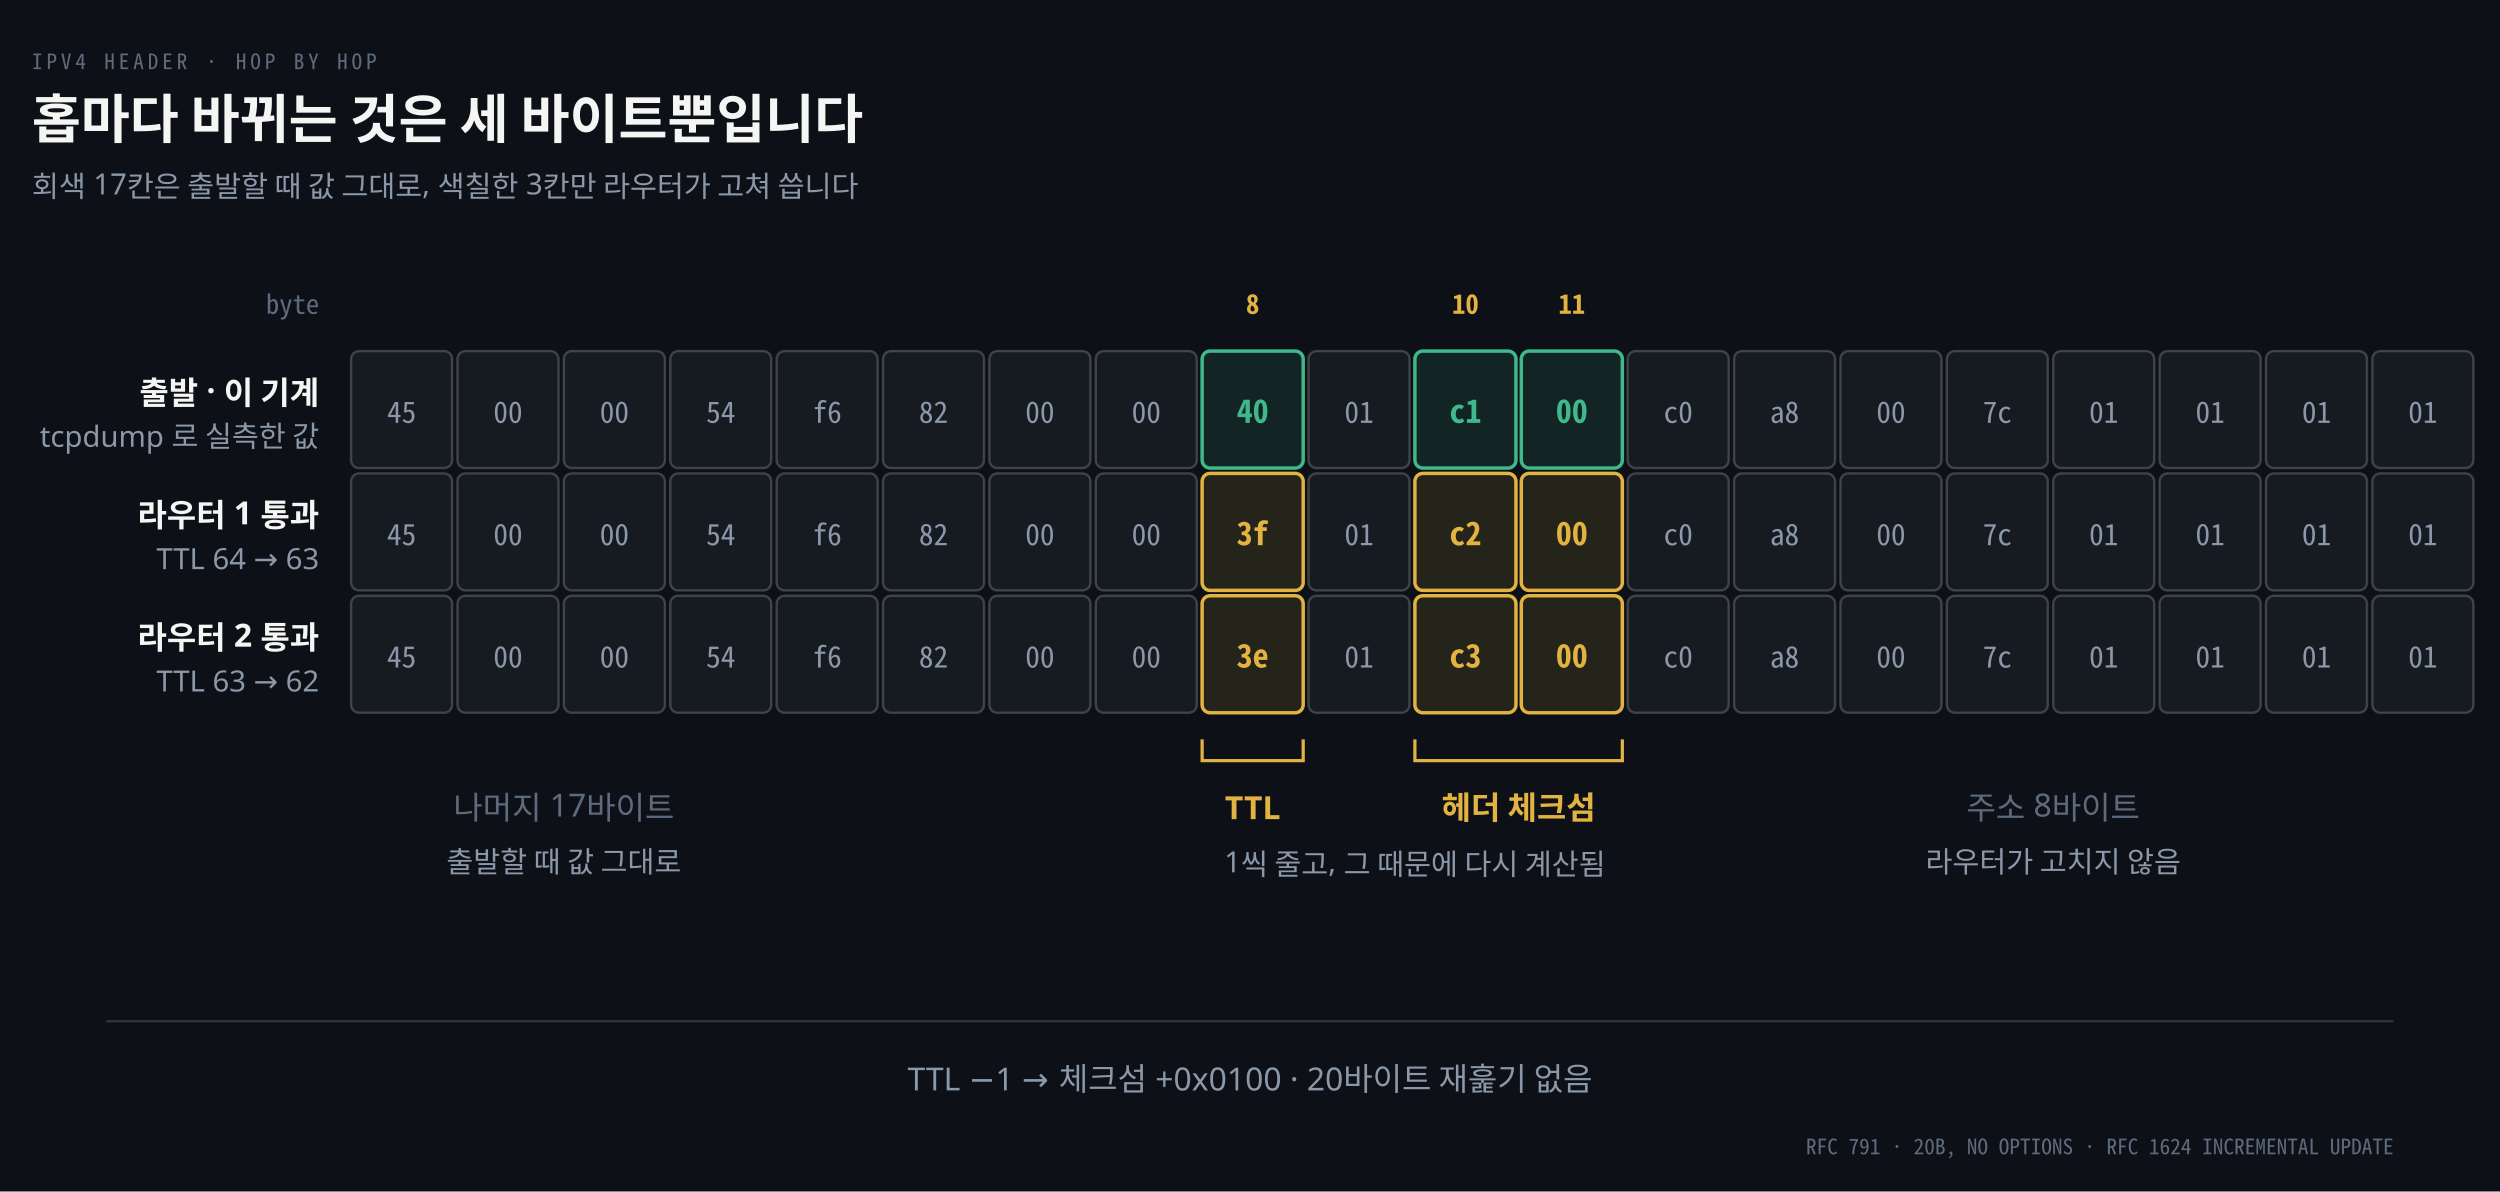
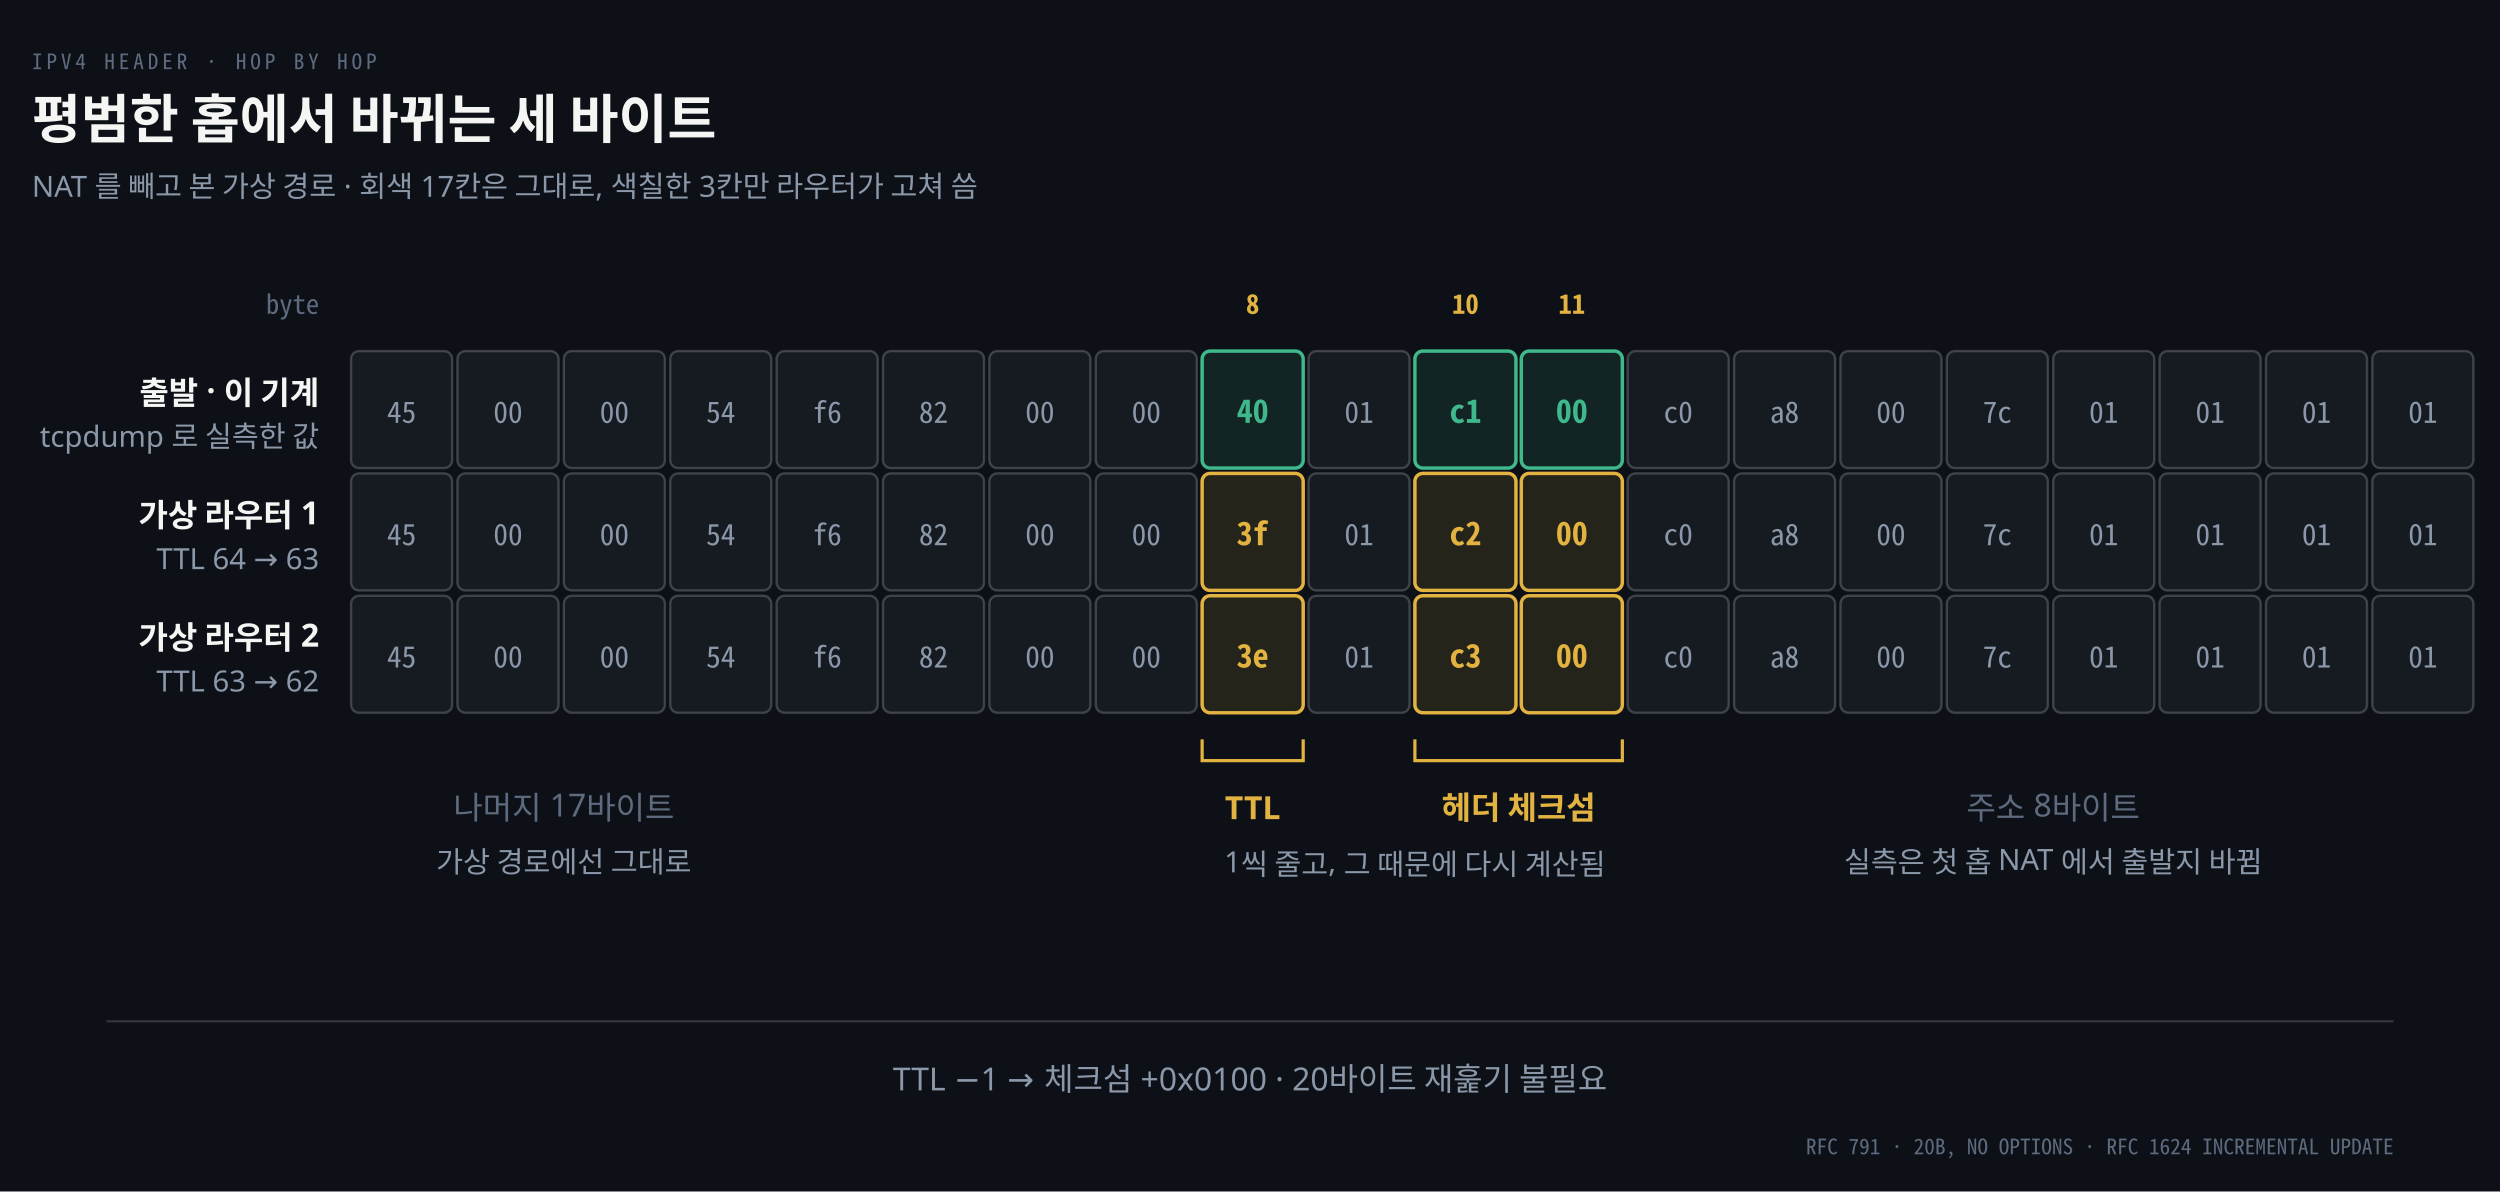
<svg xmlns="http://www.w3.org/2000/svg" viewBox="0 0 940 448" width="100%" role="img" aria-labelledby="dt dd">
  <defs>
    <marker id="ar" viewBox="0 0 8 8" refX="7" refY="4" markerWidth="6.5" markerHeight="6.5" orient="auto">
      <path d="M0 0 L8 4 L0 8 z" fill="#8B98A9" />
    </marker>
    <marker id="ok" viewBox="0 0 8 8" refX="7" refY="4" markerWidth="6.5" markerHeight="6.5" orient="auto">
      <path d="M0 0 L8 4 L0 8 z" fill="#3FB98C" />
    </marker>
    <marker id="warn" viewBox="0 0 8 8" refX="7" refY="4" markerWidth="6.5" markerHeight="6.5" orient="auto">
      <path d="M0 0 L8 4 L0 8 z" fill="#E3B341" />
    </marker>
    <marker id="bad" viewBox="0 0 8 8" refX="7" refY="4" markerWidth="6.5" markerHeight="6.5" orient="auto">
      <path d="M0 0 L8 4 L0 8 z" fill="#F0616D" />
    </marker>
    <marker id="info" viewBox="0 0 8 8" refX="7" refY="4" markerWidth="6.5" markerHeight="6.5" orient="auto">
      <path d="M0 0 L8 4 L0 8 z" fill="#6A95D8" />
    </marker>
    <marker id="acc" viewBox="0 0 8 8" refX="7" refY="4" markerWidth="6.5" markerHeight="6.5" orient="auto">
      <path d="M0 0 L8 4 L0 8 z" fill="#F08A59" />
    </marker>
    <marker id="soft" viewBox="0 0 8 8" refX="7" refY="4" markerWidth="6.5" markerHeight="6.5" orient="auto">
      <path d="M0 0 L8 4 L0 8 z" fill="#5E6B7E" />
    </marker>
  </defs>
  <rect width="940" height="448" fill="#0D1117" />
  <text x="12" y="26" font-family="'Geist Mono','Noto Sans Mono CJK KR',monospace" font-size="8" letter-spacing="0.18em" fill="#5E6B7E">IPV4 HEADER · HOP BY HOP</text>
-   <text x="12" y="52" font-family="'Geist','Apple SD Gothic Neo','Noto Sans KR','Malgun Gothic',sans-serif" font-size="20" font-weight="600" fill="#F5F5F3">홉마다 바뀌는 것은 세 바이트뿐입니다</text>
-   <text x="12" y="74" font-family="'Geist','Apple SD Gothic Neo','Noto Sans KR','Malgun Gothic',sans-serif" font-size="11" fill="#8B98A9">회색 17칸은 출발할 때 값 그대로, 색칠한 3칸만 라우터가 고쳐 씁니다</text>
+   <text x="12" y="52" font-family="'Geist','Apple SD Gothic Neo','Noto Sans KR','Malgun Gothic',sans-serif" font-size="20" font-weight="600" fill="#F5F5F3">평범한 홉에서 바뀌는 세 바이트</text>
+   <text x="12" y="74" font-family="'Geist','Apple SD Gothic Neo','Noto Sans KR','Malgun Gothic',sans-serif" font-size="11" fill="#8B98A9">NAT 를 빼고 본 가상 경로 · 회색 17칸은 그대로, 색칠한 3칸만 라우터가 고쳐 씀</text>
  <text x="471.0" y="118" text-anchor="middle" font-family="'Geist Mono','Noto Sans Mono CJK KR',monospace" font-size="10" font-weight="600" fill="#E3B341">8</text>
  <text x="551.0" y="118" text-anchor="middle" font-family="'Geist Mono','Noto Sans Mono CJK KR',monospace" font-size="10" font-weight="600" fill="#E3B341">10</text>
  <text x="591.0" y="118" text-anchor="middle" font-family="'Geist Mono','Noto Sans Mono CJK KR',monospace" font-size="10" font-weight="600" fill="#E3B341">11</text>
  <text x="120" y="118" text-anchor="end" font-family="'Geist Mono','Noto Sans Mono CJK KR',monospace" font-size="10" font-weight="400" fill="#5E6B7E">byte</text>
  <text x="120" y="152" text-anchor="end" font-family="'Geist','Apple SD Gothic Neo','Noto Sans KR','Malgun Gothic',sans-serif" font-size="12" font-weight="600" fill="#F5F5F3">출발 · 이 기계</text>
  <text x="120" y="168" text-anchor="end" font-family="'Geist','Apple SD Gothic Neo','Noto Sans KR','Malgun Gothic',sans-serif" font-size="11" font-weight="400" fill="#8B98A9">tcpdump 로 실측한 값</text>
  <rect x="132" y="132" width="38" height="44" rx="3" fill="#161B22" stroke="#F5F5F333" stroke-width="0.9" />
  <text x="151.0" y="159" text-anchor="middle" font-family="'Geist Mono','Noto Sans Mono CJK KR',monospace" font-size="11" font-weight="400" fill="#8B98A9">45</text>
  <rect x="172" y="132" width="38" height="44" rx="3" fill="#161B22" stroke="#F5F5F333" stroke-width="0.9" />
  <text x="191.0" y="159" text-anchor="middle" font-family="'Geist Mono','Noto Sans Mono CJK KR',monospace" font-size="11" font-weight="400" fill="#8B98A9">00</text>
  <rect x="212" y="132" width="38" height="44" rx="3" fill="#161B22" stroke="#F5F5F333" stroke-width="0.9" />
  <text x="231.0" y="159" text-anchor="middle" font-family="'Geist Mono','Noto Sans Mono CJK KR',monospace" font-size="11" font-weight="400" fill="#8B98A9">00</text>
  <rect x="252" y="132" width="38" height="44" rx="3" fill="#161B22" stroke="#F5F5F333" stroke-width="0.9" />
  <text x="271.0" y="159" text-anchor="middle" font-family="'Geist Mono','Noto Sans Mono CJK KR',monospace" font-size="11" font-weight="400" fill="#8B98A9">54</text>
  <rect x="292" y="132" width="38" height="44" rx="3" fill="#161B22" stroke="#F5F5F333" stroke-width="0.9" />
  <text x="311.0" y="159" text-anchor="middle" font-family="'Geist Mono','Noto Sans Mono CJK KR',monospace" font-size="11" font-weight="400" fill="#8B98A9">f6</text>
  <rect x="332" y="132" width="38" height="44" rx="3" fill="#161B22" stroke="#F5F5F333" stroke-width="0.9" />
  <text x="351.0" y="159" text-anchor="middle" font-family="'Geist Mono','Noto Sans Mono CJK KR',monospace" font-size="11" font-weight="400" fill="#8B98A9">82</text>
  <rect x="372" y="132" width="38" height="44" rx="3" fill="#161B22" stroke="#F5F5F333" stroke-width="0.9" />
  <text x="391.0" y="159" text-anchor="middle" font-family="'Geist Mono','Noto Sans Mono CJK KR',monospace" font-size="11" font-weight="400" fill="#8B98A9">00</text>
  <rect x="412" y="132" width="38" height="44" rx="3" fill="#161B22" stroke="#F5F5F333" stroke-width="0.9" />
  <text x="431.0" y="159" text-anchor="middle" font-family="'Geist Mono','Noto Sans Mono CJK KR',monospace" font-size="11" font-weight="400" fill="#8B98A9">00</text>
  <rect x="452" y="132" width="38" height="44" rx="3" fill="#3FB98C1E" stroke="#3FB98C" stroke-width="1.3" />
  <text x="471.0" y="159" text-anchor="middle" font-family="'Geist Mono','Noto Sans Mono CJK KR',monospace" font-size="12" font-weight="600" fill="#3FB98C">40</text>
  <rect x="492" y="132" width="38" height="44" rx="3" fill="#161B22" stroke="#F5F5F333" stroke-width="0.9" />
  <text x="511.0" y="159" text-anchor="middle" font-family="'Geist Mono','Noto Sans Mono CJK KR',monospace" font-size="11" font-weight="400" fill="#8B98A9">01</text>
  <rect x="532" y="132" width="38" height="44" rx="3" fill="#3FB98C1E" stroke="#3FB98C" stroke-width="1.3" />
  <text x="551.0" y="159" text-anchor="middle" font-family="'Geist Mono','Noto Sans Mono CJK KR',monospace" font-size="12" font-weight="600" fill="#3FB98C">c1</text>
  <rect x="572" y="132" width="38" height="44" rx="3" fill="#3FB98C1E" stroke="#3FB98C" stroke-width="1.3" />
  <text x="591.0" y="159" text-anchor="middle" font-family="'Geist Mono','Noto Sans Mono CJK KR',monospace" font-size="12" font-weight="600" fill="#3FB98C">00</text>
  <rect x="612" y="132" width="38" height="44" rx="3" fill="#161B22" stroke="#F5F5F333" stroke-width="0.9" />
  <text x="631.0" y="159" text-anchor="middle" font-family="'Geist Mono','Noto Sans Mono CJK KR',monospace" font-size="11" font-weight="400" fill="#8B98A9">c0</text>
  <rect x="652" y="132" width="38" height="44" rx="3" fill="#161B22" stroke="#F5F5F333" stroke-width="0.9" />
  <text x="671.0" y="159" text-anchor="middle" font-family="'Geist Mono','Noto Sans Mono CJK KR',monospace" font-size="11" font-weight="400" fill="#8B98A9">a8</text>
  <rect x="692" y="132" width="38" height="44" rx="3" fill="#161B22" stroke="#F5F5F333" stroke-width="0.9" />
  <text x="711.0" y="159" text-anchor="middle" font-family="'Geist Mono','Noto Sans Mono CJK KR',monospace" font-size="11" font-weight="400" fill="#8B98A9">00</text>
  <rect x="732" y="132" width="38" height="44" rx="3" fill="#161B22" stroke="#F5F5F333" stroke-width="0.9" />
  <text x="751.0" y="159" text-anchor="middle" font-family="'Geist Mono','Noto Sans Mono CJK KR',monospace" font-size="11" font-weight="400" fill="#8B98A9">7c</text>
  <rect x="772" y="132" width="38" height="44" rx="3" fill="#161B22" stroke="#F5F5F333" stroke-width="0.9" />
  <text x="791.0" y="159" text-anchor="middle" font-family="'Geist Mono','Noto Sans Mono CJK KR',monospace" font-size="11" font-weight="400" fill="#8B98A9">01</text>
  <rect x="812" y="132" width="38" height="44" rx="3" fill="#161B22" stroke="#F5F5F333" stroke-width="0.9" />
  <text x="831.0" y="159" text-anchor="middle" font-family="'Geist Mono','Noto Sans Mono CJK KR',monospace" font-size="11" font-weight="400" fill="#8B98A9">01</text>
  <rect x="852" y="132" width="38" height="44" rx="3" fill="#161B22" stroke="#F5F5F333" stroke-width="0.9" />
  <text x="871.0" y="159" text-anchor="middle" font-family="'Geist Mono','Noto Sans Mono CJK KR',monospace" font-size="11" font-weight="400" fill="#8B98A9">01</text>
  <rect x="892" y="132" width="38" height="44" rx="3" fill="#161B22" stroke="#F5F5F333" stroke-width="0.9" />
  <text x="911.0" y="159" text-anchor="middle" font-family="'Geist Mono','Noto Sans Mono CJK KR',monospace" font-size="11" font-weight="400" fill="#8B98A9">01</text>
-   <text x="120" y="198" text-anchor="end" font-family="'Geist','Apple SD Gothic Neo','Noto Sans KR','Malgun Gothic',sans-serif" font-size="12" font-weight="600" fill="#F5F5F3">라우터 1 통과</text>
+   <text x="120" y="198" text-anchor="end" font-family="'Geist','Apple SD Gothic Neo','Noto Sans KR','Malgun Gothic',sans-serif" font-size="12" font-weight="600" fill="#F5F5F3">가상 라우터 1</text>
  <text x="120" y="214" text-anchor="end" font-family="'Geist','Apple SD Gothic Neo','Noto Sans KR','Malgun Gothic',sans-serif" font-size="11" font-weight="400" fill="#8B98A9">TTL 64 → 63</text>
  <rect x="132" y="178" width="38" height="44" rx="3" fill="#161B22" stroke="#F5F5F333" stroke-width="0.9" />
  <text x="151.0" y="205" text-anchor="middle" font-family="'Geist Mono','Noto Sans Mono CJK KR',monospace" font-size="11" font-weight="400" fill="#8B98A9">45</text>
  <rect x="172" y="178" width="38" height="44" rx="3" fill="#161B22" stroke="#F5F5F333" stroke-width="0.9" />
  <text x="191.0" y="205" text-anchor="middle" font-family="'Geist Mono','Noto Sans Mono CJK KR',monospace" font-size="11" font-weight="400" fill="#8B98A9">00</text>
  <rect x="212" y="178" width="38" height="44" rx="3" fill="#161B22" stroke="#F5F5F333" stroke-width="0.9" />
  <text x="231.0" y="205" text-anchor="middle" font-family="'Geist Mono','Noto Sans Mono CJK KR',monospace" font-size="11" font-weight="400" fill="#8B98A9">00</text>
  <rect x="252" y="178" width="38" height="44" rx="3" fill="#161B22" stroke="#F5F5F333" stroke-width="0.9" />
  <text x="271.0" y="205" text-anchor="middle" font-family="'Geist Mono','Noto Sans Mono CJK KR',monospace" font-size="11" font-weight="400" fill="#8B98A9">54</text>
  <rect x="292" y="178" width="38" height="44" rx="3" fill="#161B22" stroke="#F5F5F333" stroke-width="0.9" />
  <text x="311.0" y="205" text-anchor="middle" font-family="'Geist Mono','Noto Sans Mono CJK KR',monospace" font-size="11" font-weight="400" fill="#8B98A9">f6</text>
  <rect x="332" y="178" width="38" height="44" rx="3" fill="#161B22" stroke="#F5F5F333" stroke-width="0.9" />
  <text x="351.0" y="205" text-anchor="middle" font-family="'Geist Mono','Noto Sans Mono CJK KR',monospace" font-size="11" font-weight="400" fill="#8B98A9">82</text>
  <rect x="372" y="178" width="38" height="44" rx="3" fill="#161B22" stroke="#F5F5F333" stroke-width="0.9" />
  <text x="391.0" y="205" text-anchor="middle" font-family="'Geist Mono','Noto Sans Mono CJK KR',monospace" font-size="11" font-weight="400" fill="#8B98A9">00</text>
  <rect x="412" y="178" width="38" height="44" rx="3" fill="#161B22" stroke="#F5F5F333" stroke-width="0.9" />
  <text x="431.0" y="205" text-anchor="middle" font-family="'Geist Mono','Noto Sans Mono CJK KR',monospace" font-size="11" font-weight="400" fill="#8B98A9">00</text>
  <rect x="452" y="178" width="38" height="44" rx="3" fill="#E3B3411E" stroke="#E3B341" stroke-width="1.3" />
  <text x="471.0" y="205" text-anchor="middle" font-family="'Geist Mono','Noto Sans Mono CJK KR',monospace" font-size="12" font-weight="600" fill="#E3B341">3f</text>
  <rect x="492" y="178" width="38" height="44" rx="3" fill="#161B22" stroke="#F5F5F333" stroke-width="0.9" />
  <text x="511.0" y="205" text-anchor="middle" font-family="'Geist Mono','Noto Sans Mono CJK KR',monospace" font-size="11" font-weight="400" fill="#8B98A9">01</text>
  <rect x="532" y="178" width="38" height="44" rx="3" fill="#E3B3411E" stroke="#E3B341" stroke-width="1.3" />
  <text x="551.0" y="205" text-anchor="middle" font-family="'Geist Mono','Noto Sans Mono CJK KR',monospace" font-size="12" font-weight="600" fill="#E3B341">c2</text>
  <rect x="572" y="178" width="38" height="44" rx="3" fill="#E3B3411E" stroke="#E3B341" stroke-width="1.3" />
  <text x="591.0" y="205" text-anchor="middle" font-family="'Geist Mono','Noto Sans Mono CJK KR',monospace" font-size="12" font-weight="600" fill="#E3B341">00</text>
  <rect x="612" y="178" width="38" height="44" rx="3" fill="#161B22" stroke="#F5F5F333" stroke-width="0.9" />
  <text x="631.0" y="205" text-anchor="middle" font-family="'Geist Mono','Noto Sans Mono CJK KR',monospace" font-size="11" font-weight="400" fill="#8B98A9">c0</text>
  <rect x="652" y="178" width="38" height="44" rx="3" fill="#161B22" stroke="#F5F5F333" stroke-width="0.9" />
  <text x="671.0" y="205" text-anchor="middle" font-family="'Geist Mono','Noto Sans Mono CJK KR',monospace" font-size="11" font-weight="400" fill="#8B98A9">a8</text>
  <rect x="692" y="178" width="38" height="44" rx="3" fill="#161B22" stroke="#F5F5F333" stroke-width="0.9" />
  <text x="711.0" y="205" text-anchor="middle" font-family="'Geist Mono','Noto Sans Mono CJK KR',monospace" font-size="11" font-weight="400" fill="#8B98A9">00</text>
  <rect x="732" y="178" width="38" height="44" rx="3" fill="#161B22" stroke="#F5F5F333" stroke-width="0.9" />
  <text x="751.0" y="205" text-anchor="middle" font-family="'Geist Mono','Noto Sans Mono CJK KR',monospace" font-size="11" font-weight="400" fill="#8B98A9">7c</text>
  <rect x="772" y="178" width="38" height="44" rx="3" fill="#161B22" stroke="#F5F5F333" stroke-width="0.9" />
  <text x="791.0" y="205" text-anchor="middle" font-family="'Geist Mono','Noto Sans Mono CJK KR',monospace" font-size="11" font-weight="400" fill="#8B98A9">01</text>
  <rect x="812" y="178" width="38" height="44" rx="3" fill="#161B22" stroke="#F5F5F333" stroke-width="0.9" />
  <text x="831.0" y="205" text-anchor="middle" font-family="'Geist Mono','Noto Sans Mono CJK KR',monospace" font-size="11" font-weight="400" fill="#8B98A9">01</text>
  <rect x="852" y="178" width="38" height="44" rx="3" fill="#161B22" stroke="#F5F5F333" stroke-width="0.9" />
  <text x="871.0" y="205" text-anchor="middle" font-family="'Geist Mono','Noto Sans Mono CJK KR',monospace" font-size="11" font-weight="400" fill="#8B98A9">01</text>
  <rect x="892" y="178" width="38" height="44" rx="3" fill="#161B22" stroke="#F5F5F333" stroke-width="0.9" />
  <text x="911.0" y="205" text-anchor="middle" font-family="'Geist Mono','Noto Sans Mono CJK KR',monospace" font-size="11" font-weight="400" fill="#8B98A9">01</text>
-   <text x="120" y="244" text-anchor="end" font-family="'Geist','Apple SD Gothic Neo','Noto Sans KR','Malgun Gothic',sans-serif" font-size="12" font-weight="600" fill="#F5F5F3">라우터 2 통과</text>
+   <text x="120" y="244" text-anchor="end" font-family="'Geist','Apple SD Gothic Neo','Noto Sans KR','Malgun Gothic',sans-serif" font-size="12" font-weight="600" fill="#F5F5F3">가상 라우터 2</text>
  <text x="120" y="260" text-anchor="end" font-family="'Geist','Apple SD Gothic Neo','Noto Sans KR','Malgun Gothic',sans-serif" font-size="11" font-weight="400" fill="#8B98A9">TTL 63 → 62</text>
  <rect x="132" y="224" width="38" height="44" rx="3" fill="#161B22" stroke="#F5F5F333" stroke-width="0.9" />
  <text x="151.0" y="251" text-anchor="middle" font-family="'Geist Mono','Noto Sans Mono CJK KR',monospace" font-size="11" font-weight="400" fill="#8B98A9">45</text>
  <rect x="172" y="224" width="38" height="44" rx="3" fill="#161B22" stroke="#F5F5F333" stroke-width="0.9" />
  <text x="191.0" y="251" text-anchor="middle" font-family="'Geist Mono','Noto Sans Mono CJK KR',monospace" font-size="11" font-weight="400" fill="#8B98A9">00</text>
  <rect x="212" y="224" width="38" height="44" rx="3" fill="#161B22" stroke="#F5F5F333" stroke-width="0.9" />
  <text x="231.0" y="251" text-anchor="middle" font-family="'Geist Mono','Noto Sans Mono CJK KR',monospace" font-size="11" font-weight="400" fill="#8B98A9">00</text>
  <rect x="252" y="224" width="38" height="44" rx="3" fill="#161B22" stroke="#F5F5F333" stroke-width="0.9" />
  <text x="271.0" y="251" text-anchor="middle" font-family="'Geist Mono','Noto Sans Mono CJK KR',monospace" font-size="11" font-weight="400" fill="#8B98A9">54</text>
  <rect x="292" y="224" width="38" height="44" rx="3" fill="#161B22" stroke="#F5F5F333" stroke-width="0.9" />
  <text x="311.0" y="251" text-anchor="middle" font-family="'Geist Mono','Noto Sans Mono CJK KR',monospace" font-size="11" font-weight="400" fill="#8B98A9">f6</text>
  <rect x="332" y="224" width="38" height="44" rx="3" fill="#161B22" stroke="#F5F5F333" stroke-width="0.9" />
  <text x="351.0" y="251" text-anchor="middle" font-family="'Geist Mono','Noto Sans Mono CJK KR',monospace" font-size="11" font-weight="400" fill="#8B98A9">82</text>
  <rect x="372" y="224" width="38" height="44" rx="3" fill="#161B22" stroke="#F5F5F333" stroke-width="0.9" />
  <text x="391.0" y="251" text-anchor="middle" font-family="'Geist Mono','Noto Sans Mono CJK KR',monospace" font-size="11" font-weight="400" fill="#8B98A9">00</text>
  <rect x="412" y="224" width="38" height="44" rx="3" fill="#161B22" stroke="#F5F5F333" stroke-width="0.9" />
  <text x="431.0" y="251" text-anchor="middle" font-family="'Geist Mono','Noto Sans Mono CJK KR',monospace" font-size="11" font-weight="400" fill="#8B98A9">00</text>
  <rect x="452" y="224" width="38" height="44" rx="3" fill="#E3B3411E" stroke="#E3B341" stroke-width="1.3" />
  <text x="471.0" y="251" text-anchor="middle" font-family="'Geist Mono','Noto Sans Mono CJK KR',monospace" font-size="12" font-weight="600" fill="#E3B341">3e</text>
  <rect x="492" y="224" width="38" height="44" rx="3" fill="#161B22" stroke="#F5F5F333" stroke-width="0.9" />
  <text x="511.0" y="251" text-anchor="middle" font-family="'Geist Mono','Noto Sans Mono CJK KR',monospace" font-size="11" font-weight="400" fill="#8B98A9">01</text>
  <rect x="532" y="224" width="38" height="44" rx="3" fill="#E3B3411E" stroke="#E3B341" stroke-width="1.3" />
  <text x="551.0" y="251" text-anchor="middle" font-family="'Geist Mono','Noto Sans Mono CJK KR',monospace" font-size="12" font-weight="600" fill="#E3B341">c3</text>
  <rect x="572" y="224" width="38" height="44" rx="3" fill="#E3B3411E" stroke="#E3B341" stroke-width="1.3" />
  <text x="591.0" y="251" text-anchor="middle" font-family="'Geist Mono','Noto Sans Mono CJK KR',monospace" font-size="12" font-weight="600" fill="#E3B341">00</text>
  <rect x="612" y="224" width="38" height="44" rx="3" fill="#161B22" stroke="#F5F5F333" stroke-width="0.9" />
  <text x="631.0" y="251" text-anchor="middle" font-family="'Geist Mono','Noto Sans Mono CJK KR',monospace" font-size="11" font-weight="400" fill="#8B98A9">c0</text>
  <rect x="652" y="224" width="38" height="44" rx="3" fill="#161B22" stroke="#F5F5F333" stroke-width="0.9" />
  <text x="671.0" y="251" text-anchor="middle" font-family="'Geist Mono','Noto Sans Mono CJK KR',monospace" font-size="11" font-weight="400" fill="#8B98A9">a8</text>
  <rect x="692" y="224" width="38" height="44" rx="3" fill="#161B22" stroke="#F5F5F333" stroke-width="0.9" />
  <text x="711.0" y="251" text-anchor="middle" font-family="'Geist Mono','Noto Sans Mono CJK KR',monospace" font-size="11" font-weight="400" fill="#8B98A9">00</text>
  <rect x="732" y="224" width="38" height="44" rx="3" fill="#161B22" stroke="#F5F5F333" stroke-width="0.9" />
  <text x="751.0" y="251" text-anchor="middle" font-family="'Geist Mono','Noto Sans Mono CJK KR',monospace" font-size="11" font-weight="400" fill="#8B98A9">7c</text>
  <rect x="772" y="224" width="38" height="44" rx="3" fill="#161B22" stroke="#F5F5F333" stroke-width="0.9" />
  <text x="791.0" y="251" text-anchor="middle" font-family="'Geist Mono','Noto Sans Mono CJK KR',monospace" font-size="11" font-weight="400" fill="#8B98A9">01</text>
  <rect x="812" y="224" width="38" height="44" rx="3" fill="#161B22" stroke="#F5F5F333" stroke-width="0.9" />
  <text x="831.0" y="251" text-anchor="middle" font-family="'Geist Mono','Noto Sans Mono CJK KR',monospace" font-size="11" font-weight="400" fill="#8B98A9">01</text>
  <rect x="852" y="224" width="38" height="44" rx="3" fill="#161B22" stroke="#F5F5F333" stroke-width="0.9" />
  <text x="871.0" y="251" text-anchor="middle" font-family="'Geist Mono','Noto Sans Mono CJK KR',monospace" font-size="11" font-weight="400" fill="#8B98A9">01</text>
  <rect x="892" y="224" width="38" height="44" rx="3" fill="#161B22" stroke="#F5F5F333" stroke-width="0.9" />
  <text x="911.0" y="251" text-anchor="middle" font-family="'Geist Mono','Noto Sans Mono CJK KR',monospace" font-size="11" font-weight="400" fill="#8B98A9">01</text>
  <path d="M 452 278 L 452 286 L 490 286 L 490 278" fill="none" stroke="#E3B341" stroke-width="1.2" />
  <text x="471.0" y="308" text-anchor="middle" font-family="'Geist','Apple SD Gothic Neo','Noto Sans KR','Malgun Gothic',sans-serif" font-size="12" font-weight="600" fill="#E3B341">TTL</text>
  <text x="471.0" y="326" text-anchor="middle" font-family="'Geist','Apple SD Gothic Neo','Noto Sans KR','Malgun Gothic',sans-serif" font-size="11" font-weight="400" fill="#8B98A9" />
  <path d="M 532 278 L 532 286 L 610 286 L 610 278" fill="none" stroke="#E3B341" stroke-width="1.2" />
  <text x="571.0" y="308" text-anchor="middle" font-family="'Geist','Apple SD Gothic Neo','Noto Sans KR','Malgun Gothic',sans-serif" font-size="12" font-weight="600" fill="#E3B341">헤더 체크섬</text>
  <text x="571.0" y="326" text-anchor="middle" font-family="'Geist','Apple SD Gothic Neo','Noto Sans KR','Malgun Gothic',sans-serif" font-size="11" font-weight="400" fill="#8B98A9" />
  <text x="532" y="328" text-anchor="middle" font-family="'Geist','Apple SD Gothic Neo','Noto Sans KR','Malgun Gothic',sans-serif" font-size="11" font-weight="400" fill="#8B98A9">1씩 줄고, 그 때문에 다시 계산됨</text>
  <text x="212" y="308" text-anchor="middle" font-family="'Geist','Apple SD Gothic Neo','Noto Sans KR','Malgun Gothic',sans-serif" font-size="12" font-weight="400" fill="#5E6B7E">나머지 17바이트</text>
-   <text x="212" y="328" text-anchor="middle" font-family="'Geist','Apple SD Gothic Neo','Noto Sans KR','Malgun Gothic',sans-serif" font-size="11" font-weight="400" fill="#8B98A9">출발할 때 값 그대로</text>
+   <text x="212" y="328" text-anchor="middle" font-family="'Geist','Apple SD Gothic Neo','Noto Sans KR','Malgun Gothic',sans-serif" font-size="11" font-weight="400" fill="#8B98A9">가상 경로에선 그대로</text>
  <text x="772" y="308" text-anchor="middle" font-family="'Geist','Apple SD Gothic Neo','Noto Sans KR','Malgun Gothic',sans-serif" font-size="12" font-weight="400" fill="#5E6B7E">주소 8바이트</text>
-   <text x="772" y="328" text-anchor="middle" font-family="'Geist','Apple SD Gothic Neo','Noto Sans KR','Malgun Gothic',sans-serif" font-size="11" font-weight="400" fill="#8B98A9">라우터가 고치지 않음</text>
+   <text x="772" y="328" text-anchor="middle" font-family="'Geist','Apple SD Gothic Neo','Noto Sans KR','Malgun Gothic',sans-serif" font-size="11" font-weight="400" fill="#8B98A9">실측은 첫 홉 NAT 에서 출발지 바뀜</text>
  <line x1="40" y1="384" x2="900" y2="384" stroke="rgba(191,192,192,0.22)" stroke-width="0.8" />
-   <text x="470" y="410" text-anchor="middle" font-family="'Geist','Apple SD Gothic Neo','Noto Sans KR','Malgun Gothic',sans-serif" font-size="12" font-weight="400" fill="#8B98A9">TTL −1 → 체크섬 +0x0100 · 20바이트 재훑기 없음</text>
+   <text x="470" y="410" text-anchor="middle" font-family="'Geist','Apple SD Gothic Neo','Noto Sans KR','Malgun Gothic',sans-serif" font-size="12" font-weight="400" fill="#8B98A9">TTL −1 → 체크섬 +0x0100 · 20바이트 재훑기 불필요</text>
  <text x="900" y="434" text-anchor="end" font-family="'Geist Mono','Noto Sans Mono CJK KR',monospace" font-size="8" font-weight="400" fill="#5E6B7E">RFC 791 · 20B, NO OPTIONS · RFC 1624 INCREMENTAL UPDATE</text>
</svg>
